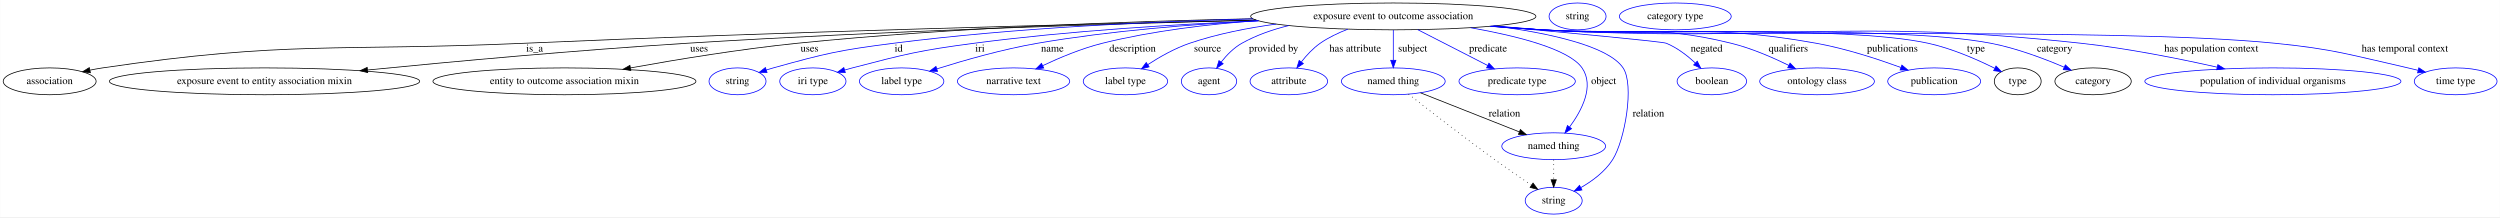
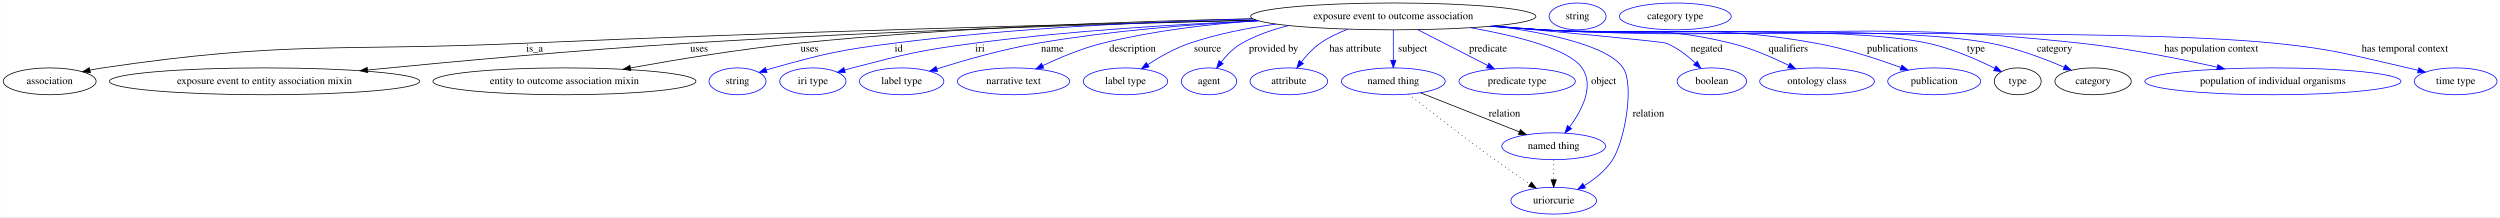
<svg xmlns="http://www.w3.org/2000/svg" width="3351pt" height="291pt" viewBox="0.00 0.00 3350.64 291.00">
  <g id="graph0" class="graph" transform="scale(1 1) rotate(0) translate(4 287)">
    <polygon fill="white" stroke="transparent" points="-4,4 -4,-287 3346.64,-287 3346.64,4 -4,4" />
    <g id="node1" class="node">
      <ellipse fill="none" stroke="black" cx="1863.39" cy="-265" rx="191.17" ry="18" />
      <text text-anchor="middle" x="1863.39" y="-261.3" font-family="Times,serif" font-size="14.00">exposure event to outcome association</text>
    </g>
    <g id="node2" class="node">
      <ellipse fill="none" stroke="black" cx="62.39" cy="-178" rx="62.29" ry="18" />
      <text text-anchor="middle" x="62.39" y="-174.3" font-family="Times,serif" font-size="14.00">association</text>
    </g>
    <g id="edge1" class="edge">
      <path fill="none" stroke="black" d="M1679.47,-260.08C1449.81,-254.82 1044.96,-244.32 698.39,-229 447.1,-217.89 382.23,-232.76 133.39,-196 127.91,-195.19 122.22,-194.16 116.57,-193.01" />
      <polygon fill="black" stroke="black" points="116.99,-189.52 106.47,-190.83 115.51,-196.36 116.99,-189.52" />
      <text text-anchor="middle" x="712.39" y="-217.8" font-family="Times,serif" font-size="14.00">is_a</text>
    </g>
    <g id="node3" class="node">
      <ellipse fill="none" stroke="black" cx="350.39" cy="-178" rx="207.96" ry="18" />
      <text text-anchor="middle" x="350.39" y="-174.3" font-family="Times,serif" font-size="14.00">exposure event to entity association mixin</text>
    </g>
    <g id="edge2" class="edge">
      <path fill="none" stroke="black" d="M1679.5,-259.99C1488.59,-255.17 1181.37,-245.59 916.39,-229 770.17,-219.85 603.11,-204.48 488.61,-193.2" />
      <polygon fill="black" stroke="black" points="488.68,-189.69 478.38,-192.19 487.99,-196.66 488.68,-189.69" />
      <text text-anchor="middle" x="932.89" y="-217.8" font-family="Times,serif" font-size="14.00">uses</text>
    </g>
    <g id="node4" class="node">
      <ellipse fill="none" stroke="black" cx="752.39" cy="-178" rx="176.27" ry="18" />
      <text text-anchor="middle" x="752.39" y="-174.3" font-family="Times,serif" font-size="14.00">entity to outcome association mixin</text>
    </g>
    <g id="edge3" class="edge">
      <path fill="none" stroke="black" d="M1674.88,-261.85C1512.69,-258.55 1272.63,-250.18 1064.39,-229 988.66,-221.3 903.35,-207.25 841.1,-196.01" />
      <polygon fill="black" stroke="black" points="841.39,-192.5 830.93,-194.16 840.14,-199.39 841.39,-192.5" />
      <text text-anchor="middle" x="1080.89" y="-217.8" font-family="Times,serif" font-size="14.00">uses</text>
    </g>
    <g id="node5" class="node">
      <ellipse fill="none" stroke="blue" cx="984.39" cy="-178" rx="38.19" ry="18" />
      <text text-anchor="middle" x="984.39" y="-174.3" font-family="Times,serif" font-size="14.00">string</text>
    </g>
    <g id="edge4" class="edge">
      <path fill="none" stroke="blue" d="M1675.36,-261.7C1540.69,-258.23 1355.29,-249.7 1193.39,-229 1120.94,-219.74 1102.77,-215.57 1032.39,-196 1029.29,-195.14 1026.09,-194.17 1022.89,-193.15" />
      <polygon fill="blue" stroke="blue" points="1023.97,-189.83 1013.38,-189.99 1021.76,-196.47 1023.97,-189.83" />
      <text text-anchor="middle" x="1200.39" y="-217.8" font-family="Times,serif" font-size="14.00">id</text>
    </g>
    <g id="node6" class="node">
      <ellipse fill="none" stroke="blue" cx="1085.39" cy="-178" rx="44.39" ry="18" />
      <text text-anchor="middle" x="1085.39" y="-174.3" font-family="Times,serif" font-size="14.00">iri type</text>
    </g>
    <g id="edge5" class="edge">
      <path fill="none" stroke="blue" d="M1682.77,-259.06C1572.27,-254.48 1428.24,-245.71 1301.39,-229 1228.11,-219.35 1209.92,-214.65 1138.39,-196 1135.02,-195.12 1131.54,-194.15 1128.06,-193.13" />
      <polygon fill="blue" stroke="blue" points="1128.89,-189.73 1118.31,-190.18 1126.86,-196.43 1128.89,-189.73" />
      <text text-anchor="middle" x="1309.39" y="-217.8" font-family="Times,serif" font-size="14.00">iri</text>
    </g>
    <g id="node7" class="node">
      <ellipse fill="none" stroke="blue" cx="1204.39" cy="-178" rx="56.59" ry="18" />
      <text text-anchor="middle" x="1204.39" y="-174.3" font-family="Times,serif" font-size="14.00">label type</text>
    </g>
    <g id="edge6" class="edge">
      <path fill="none" stroke="blue" d="M1682.88,-259.05C1593.23,-254.49 1483.57,-245.75 1386.39,-229 1339.91,-220.99 1288.15,-206.17 1251.75,-194.74" />
      <polygon fill="blue" stroke="blue" points="1252.49,-191.31 1241.9,-191.62 1250.38,-197.98 1252.49,-191.31" />
      <text text-anchor="middle" x="1406.39" y="-217.8" font-family="Times,serif" font-size="14.00">name</text>
    </g>
    <g id="node8" class="node">
      <ellipse fill="none" stroke="blue" cx="1354.39" cy="-178" rx="75.29" ry="18" />
      <text text-anchor="middle" x="1354.39" y="-174.3" font-family="Times,serif" font-size="14.00">narrative text</text>
    </g>
    <g id="edge7" class="edge">
      <path fill="none" stroke="blue" d="M1681.87,-259.33C1615.53,-254.59 1540.36,-245.65 1473.39,-229 1445.8,-222.14 1416.33,-209.8 1393.62,-199.09" />
      <polygon fill="blue" stroke="blue" points="1394.85,-195.81 1384.33,-194.63 1391.82,-202.11 1394.85,-195.81" />
      <text text-anchor="middle" x="1513.89" y="-217.8" font-family="Times,serif" font-size="14.00">description</text>
    </g>
    <g id="node9" class="node">
      <ellipse fill="none" stroke="blue" cx="1504.39" cy="-178" rx="56.59" ry="18" />
      <text text-anchor="middle" x="1504.39" y="-174.3" font-family="Times,serif" font-size="14.00">label type</text>
    </g>
    <g id="edge8" class="edge">
      <path fill="none" stroke="blue" d="M1706.48,-254.73C1667.84,-249.5 1627.05,-241.43 1590.39,-229 1570.52,-222.26 1550.14,-210.65 1534.21,-200.32" />
      <polygon fill="blue" stroke="blue" points="1536.11,-197.38 1525.85,-194.75 1532.23,-203.21 1536.11,-197.38" />
      <text text-anchor="middle" x="1614.39" y="-217.8" font-family="Times,serif" font-size="14.00">source</text>
    </g>
    <g id="node10" class="node">
      <ellipse fill="none" stroke="blue" cx="1616.39" cy="-178" rx="37.09" ry="18" />
      <text text-anchor="middle" x="1616.39" y="-174.3" font-family="Times,serif" font-size="14.00">agent</text>
    </g>
    <g id="edge9" class="edge">
      <path fill="none" stroke="blue" d="M1723.42,-252.75C1701.46,-247.4 1679.67,-239.78 1660.39,-229 1649.58,-222.95 1640.1,-213.2 1632.75,-203.91" />
      <polygon fill="blue" stroke="blue" points="1635.37,-201.58 1626.61,-195.63 1629.75,-205.75 1635.37,-201.58" />
      <text text-anchor="middle" x="1702.89" y="-217.8" font-family="Times,serif" font-size="14.00">provided by</text>
    </g>
    <g id="node11" class="node">
      <ellipse fill="none" stroke="blue" cx="1723.39" cy="-178" rx="51.99" ry="18" />
      <text text-anchor="middle" x="1723.39" y="-174.3" font-family="Times,serif" font-size="14.00">attribute</text>
    </g>
    <g id="edge10" class="edge">
      <path fill="none" stroke="blue" d="M1802.38,-247.85C1789.54,-242.94 1776.52,-236.74 1765.39,-229 1755.8,-222.33 1747.13,-212.93 1740.18,-204.07" />
      <polygon fill="blue" stroke="blue" points="1742.86,-201.8 1734.08,-195.86 1737.23,-205.97 1742.86,-201.8" />
      <text text-anchor="middle" x="1812.39" y="-217.8" font-family="Times,serif" font-size="14.00">has attribute</text>
    </g>
    <g id="node12" class="node">
      <ellipse fill="none" stroke="blue" cx="1863.39" cy="-178" rx="69.59" ry="18" />
      <text text-anchor="middle" x="1863.39" y="-174.3" font-family="Times,serif" font-size="14.00">named thing</text>
    </g>
    <g id="edge11" class="edge">
      <path fill="none" stroke="blue" d="M1863.39,-246.8C1863.39,-235.16 1863.39,-219.55 1863.39,-206.24" />
      <polygon fill="blue" stroke="blue" points="1866.89,-206.18 1863.39,-196.18 1859.89,-206.18 1866.89,-206.18" />
      <text text-anchor="middle" x="1889.39" y="-217.8" font-family="Times,serif" font-size="14.00">subject</text>
    </g>
    <g id="node13" class="node">
      <ellipse fill="none" stroke="blue" cx="2029.39" cy="-178" rx="77.99" ry="18" />
      <text text-anchor="middle" x="2029.39" y="-174.3" font-family="Times,serif" font-size="14.00">predicate type</text>
    </g>
    <g id="edge12" class="edge">
      <path fill="none" stroke="blue" d="M1896.19,-247.21C1923.13,-233.41 1961.38,-213.83 1989.98,-199.18" />
      <polygon fill="blue" stroke="blue" points="1991.6,-202.29 1998.91,-194.61 1988.41,-196.05 1991.6,-202.29" />
      <text text-anchor="middle" x="1990.39" y="-217.8" font-family="Times,serif" font-size="14.00">predicate</text>
    </g>
    <g id="node14" class="node">
      <ellipse fill="none" stroke="blue" cx="2078.39" cy="-91" rx="69.59" ry="18" />
      <text text-anchor="middle" x="2078.39" y="-87.3" font-family="Times,serif" font-size="14.00">named thing</text>
    </g>
    <g id="edge13" class="edge">
      <path fill="none" stroke="blue" d="M1967.12,-249.82C2028.99,-238.89 2098.84,-221.33 2116.39,-196 2133.29,-171.62 2116.02,-138.85 2099.62,-116.66" />
      <polygon fill="blue" stroke="blue" points="2102.35,-114.47 2093.46,-108.71 2096.82,-118.76 2102.35,-114.47" />
      <text text-anchor="middle" x="2145.39" y="-174.3" font-family="Times,serif" font-size="14.00">object</text>
    </g>
    <g id="node15" class="node">
-       <ellipse fill="none" stroke="blue" cx="2078.39" cy="-18" rx="38.19" ry="18" />
-       <text text-anchor="middle" x="2078.39" y="-14.3" font-family="Times,serif" font-size="14.00">string</text>
+       <ellipse fill="none" stroke="blue" cx="2078.39" cy="-18" rx="57.39" ry="18" />
+       <text text-anchor="middle" x="2078.39" y="-14.3" font-family="Times,serif" font-size="14.00">uriorcurie</text>
    </g>
    <g id="edge14" class="edge">
-       <path fill="none" stroke="blue" d="M1998.88,-252.29C2072.05,-242.64 2151.43,-225.55 2171.39,-196 2186.76,-173.25 2173.81,-98.87 2157.39,-73 2147.2,-56.93 2130.32,-44.44 2114.77,-35.53" />
-       <polygon fill="blue" stroke="blue" points="2116.29,-32.37 2105.83,-30.7 2112.97,-38.53 2116.29,-32.37" />
+       <path fill="none" stroke="blue" d="M1998.88,-252.29C2072.05,-242.64 2151.43,-225.55 2171.39,-196 2186.76,-173.25 2173.81,-98.87 2157.39,-73 2148.18,-58.48 2133.5,-46.87 2119.28,-38.2" />
+       <polygon fill="blue" stroke="blue" points="2120.96,-35.12 2110.54,-33.17 2117.47,-41.19 2120.96,-35.12" />
      <text text-anchor="middle" x="2205.39" y="-130.8" font-family="Times,serif" font-size="14.00">relation</text>
    </g>
    <g id="node16" class="node">
      <ellipse fill="none" stroke="blue" cx="2290.39" cy="-178" rx="46.59" ry="18" />
      <text text-anchor="middle" x="2290.39" y="-174.3" font-family="Times,serif" font-size="14.00">boolean</text>
    </g>
    <g id="edge15" class="edge">
      <path fill="none" stroke="blue" d="M1997.09,-252.12C2099.36,-242.89 2223.87,-231.28 2229.39,-229 2243.86,-223.04 2257.57,-212.44 2268.31,-202.52" />
      <polygon fill="blue" stroke="blue" points="2270.81,-204.97 2275.57,-195.51 2265.95,-199.94 2270.81,-204.97" />
      <text text-anchor="middle" x="2283.39" y="-217.8" font-family="Times,serif" font-size="14.00">negated</text>
    </g>
    <g id="node17" class="node">
      <ellipse fill="none" stroke="blue" cx="2431.39" cy="-178" rx="76.89" ry="18" />
      <text text-anchor="middle" x="2431.39" y="-174.3" font-family="Times,serif" font-size="14.00">ontology class</text>
    </g>
    <g id="edge16" class="edge">
      <path fill="none" stroke="blue" d="M1998.66,-252.25C2020.31,-250.44 2042.46,-248.63 2063.39,-247 2175.78,-238.23 2206.91,-255.86 2316.39,-229 2343.22,-222.42 2371.7,-210.08 2393.61,-199.31" />
      <polygon fill="blue" stroke="blue" points="2395.21,-202.42 2402.57,-194.81 2392.07,-196.17 2395.21,-202.42" />
      <text text-anchor="middle" x="2392.89" y="-217.8" font-family="Times,serif" font-size="14.00">qualifiers</text>
    </g>
    <g id="node18" class="node">
      <ellipse fill="none" stroke="blue" cx="2588.39" cy="-178" rx="62.29" ry="18" />
      <text text-anchor="middle" x="2588.39" y="-174.3" font-family="Times,serif" font-size="14.00">publication</text>
    </g>
    <g id="edge17" class="edge">
      <path fill="none" stroke="blue" d="M1996.21,-252.04C2018.62,-250.21 2041.66,-248.46 2063.39,-247 2226.34,-236.08 2269.66,-257.87 2430.39,-229 2469.49,-221.98 2512.37,-207.99 2543.58,-196.59" />
      <polygon fill="blue" stroke="blue" points="2545.13,-199.75 2553.29,-192.99 2542.69,-193.18 2545.13,-199.75" />
      <text text-anchor="middle" x="2532.39" y="-217.8" font-family="Times,serif" font-size="14.00">publications</text>
    </g>
    <g id="node19" class="node">
      <ellipse fill="none" stroke="black" cx="2700.39" cy="-178" rx="31.4" ry="18" />
      <text text-anchor="middle" x="2700.39" y="-174.3" font-family="Times,serif" font-size="14.00">type</text>
    </g>
    <g id="edge18" class="edge">
      <path fill="none" stroke="blue" d="M1994.58,-251.91C2017.5,-250.06 2041.13,-248.33 2063.39,-247 2178.15,-240.13 2468.08,-253.5 2580.39,-229 2611.98,-222.11 2645.8,-207.27 2669.45,-195.54" />
      <polygon fill="blue" stroke="blue" points="2671.28,-198.54 2678.62,-190.9 2668.12,-192.29 2671.28,-198.54" />
      <text text-anchor="middle" x="2644.39" y="-217.8" font-family="Times,serif" font-size="14.00">type</text>
    </g>
    <g id="node21" class="node">
      <ellipse fill="none" stroke="black" cx="2801.39" cy="-178" rx="51.19" ry="18" />
      <text text-anchor="middle" x="2801.39" y="-174.3" font-family="Times,serif" font-size="14.00">category</text>
    </g>
    <g id="edge19" class="edge">
      <path fill="none" stroke="blue" d="M1994.03,-251.86C2017.13,-250.01 2040.95,-248.29 2063.39,-247 2196.79,-239.34 2533.18,-254.23 2664.39,-229 2698.61,-222.42 2735.62,-208.47 2762.54,-196.97" />
      <polygon fill="blue" stroke="blue" points="2764.21,-200.06 2771.98,-192.86 2761.41,-193.65 2764.21,-200.06" />
      <text text-anchor="middle" x="2749.89" y="-217.8" font-family="Times,serif" font-size="14.00">category</text>
    </g>
    <g id="node23" class="node">
      <ellipse fill="none" stroke="blue" cx="3042.39" cy="-178" rx="171.67" ry="18" />
      <text text-anchor="middle" x="3042.39" y="-174.3" font-family="Times,serif" font-size="14.00">population of individual organisms</text>
    </g>
    <g id="edge20" class="edge">
      <path fill="none" stroke="blue" d="M1993.49,-251.81C2016.75,-249.95 2040.78,-248.24 2063.39,-247 2383.9,-229.4 2466.29,-263.77 2785.39,-229 2847.35,-222.25 2916.66,-208.39 2967.68,-196.97" />
      <polygon fill="blue" stroke="blue" points="2968.65,-200.34 2977.63,-194.72 2967.1,-193.51 2968.65,-200.34" />
      <text text-anchor="middle" x="2959.89" y="-217.8" font-family="Times,serif" font-size="14.00">has population context</text>
    </g>
    <g id="node24" class="node">
      <ellipse fill="none" stroke="blue" cx="3287.39" cy="-178" rx="55.49" ry="18" />
      <text text-anchor="middle" x="3287.39" y="-174.3" font-family="Times,serif" font-size="14.00">time type</text>
    </g>
    <g id="edge21" class="edge">
      <path fill="none" stroke="blue" d="M1992.68,-251.74C2016.19,-249.88 2040.51,-248.18 2063.39,-247 2281.36,-235.75 2828.24,-250.97 3045.39,-229 3125.45,-220.9 3144.9,-213.67 3223.39,-196 3227.8,-195.01 3232.37,-193.92 3236.94,-192.79" />
      <polygon fill="blue" stroke="blue" points="3238.05,-196.11 3246.88,-190.26 3236.33,-189.33 3238.05,-196.11" />
      <text text-anchor="middle" x="3219.39" y="-217.8" font-family="Times,serif" font-size="14.00">has temporal context</text>
    </g>
    <g id="edge22" class="edge">
      <path fill="none" stroke="black" d="M1899.87,-162.58C1936.39,-148.14 1992.72,-125.87 2032.31,-110.22" />
      <polygon fill="black" stroke="black" points="2033.73,-113.42 2041.74,-106.49 2031.16,-106.91 2033.73,-113.42" />
      <text text-anchor="middle" x="2012.39" y="-130.8" font-family="Times,serif" font-size="14.00">relation</text>
    </g>
    <g id="edge23" class="edge">
-       <path fill="none" stroke="black" stroke-dasharray="1,5" d="M1883.87,-160.8C1910.27,-140.04 1957.73,-103.14 1999.39,-73 2015.49,-61.36 2033.77,-48.82 2048.7,-38.75" />
-       <polygon fill="black" stroke="black" points="2050.71,-41.62 2057.06,-33.14 2046.8,-35.81 2050.71,-41.62" />
+       <path fill="none" stroke="black" stroke-dasharray="1,5" d="M1883.87,-160.8C1910.27,-140.04 1957.73,-103.14 1999.39,-73 2014.67,-61.95 2031.92,-50.09 2046.39,-40.31" />
+       <polygon fill="black" stroke="black" points="2048.67,-43 2055.01,-34.51 2044.76,-37.19 2048.67,-43" />
    </g>
    <g id="edge24" class="edge">
      <path fill="none" stroke="black" stroke-dasharray="1,5" d="M2078.39,-72.81C2078.39,-64.79 2078.39,-55.05 2078.39,-46.07" />
      <polygon fill="black" stroke="black" points="2081.89,-46.03 2078.39,-36.03 2074.89,-46.03 2081.89,-46.03" />
    </g>
    <g id="node20" class="node">
      <ellipse fill="none" stroke="blue" cx="2110.39" cy="-265" rx="38.19" ry="18" />
      <text text-anchor="middle" x="2110.39" y="-261.3" font-family="Times,serif" font-size="14.00">string</text>
    </g>
    <g id="node22" class="node">
      <ellipse fill="none" stroke="blue" cx="2241.39" cy="-265" rx="74.99" ry="18" />
      <text text-anchor="middle" x="2241.39" y="-261.3" font-family="Times,serif" font-size="14.00">category type</text>
    </g>
  </g>
</svg>
